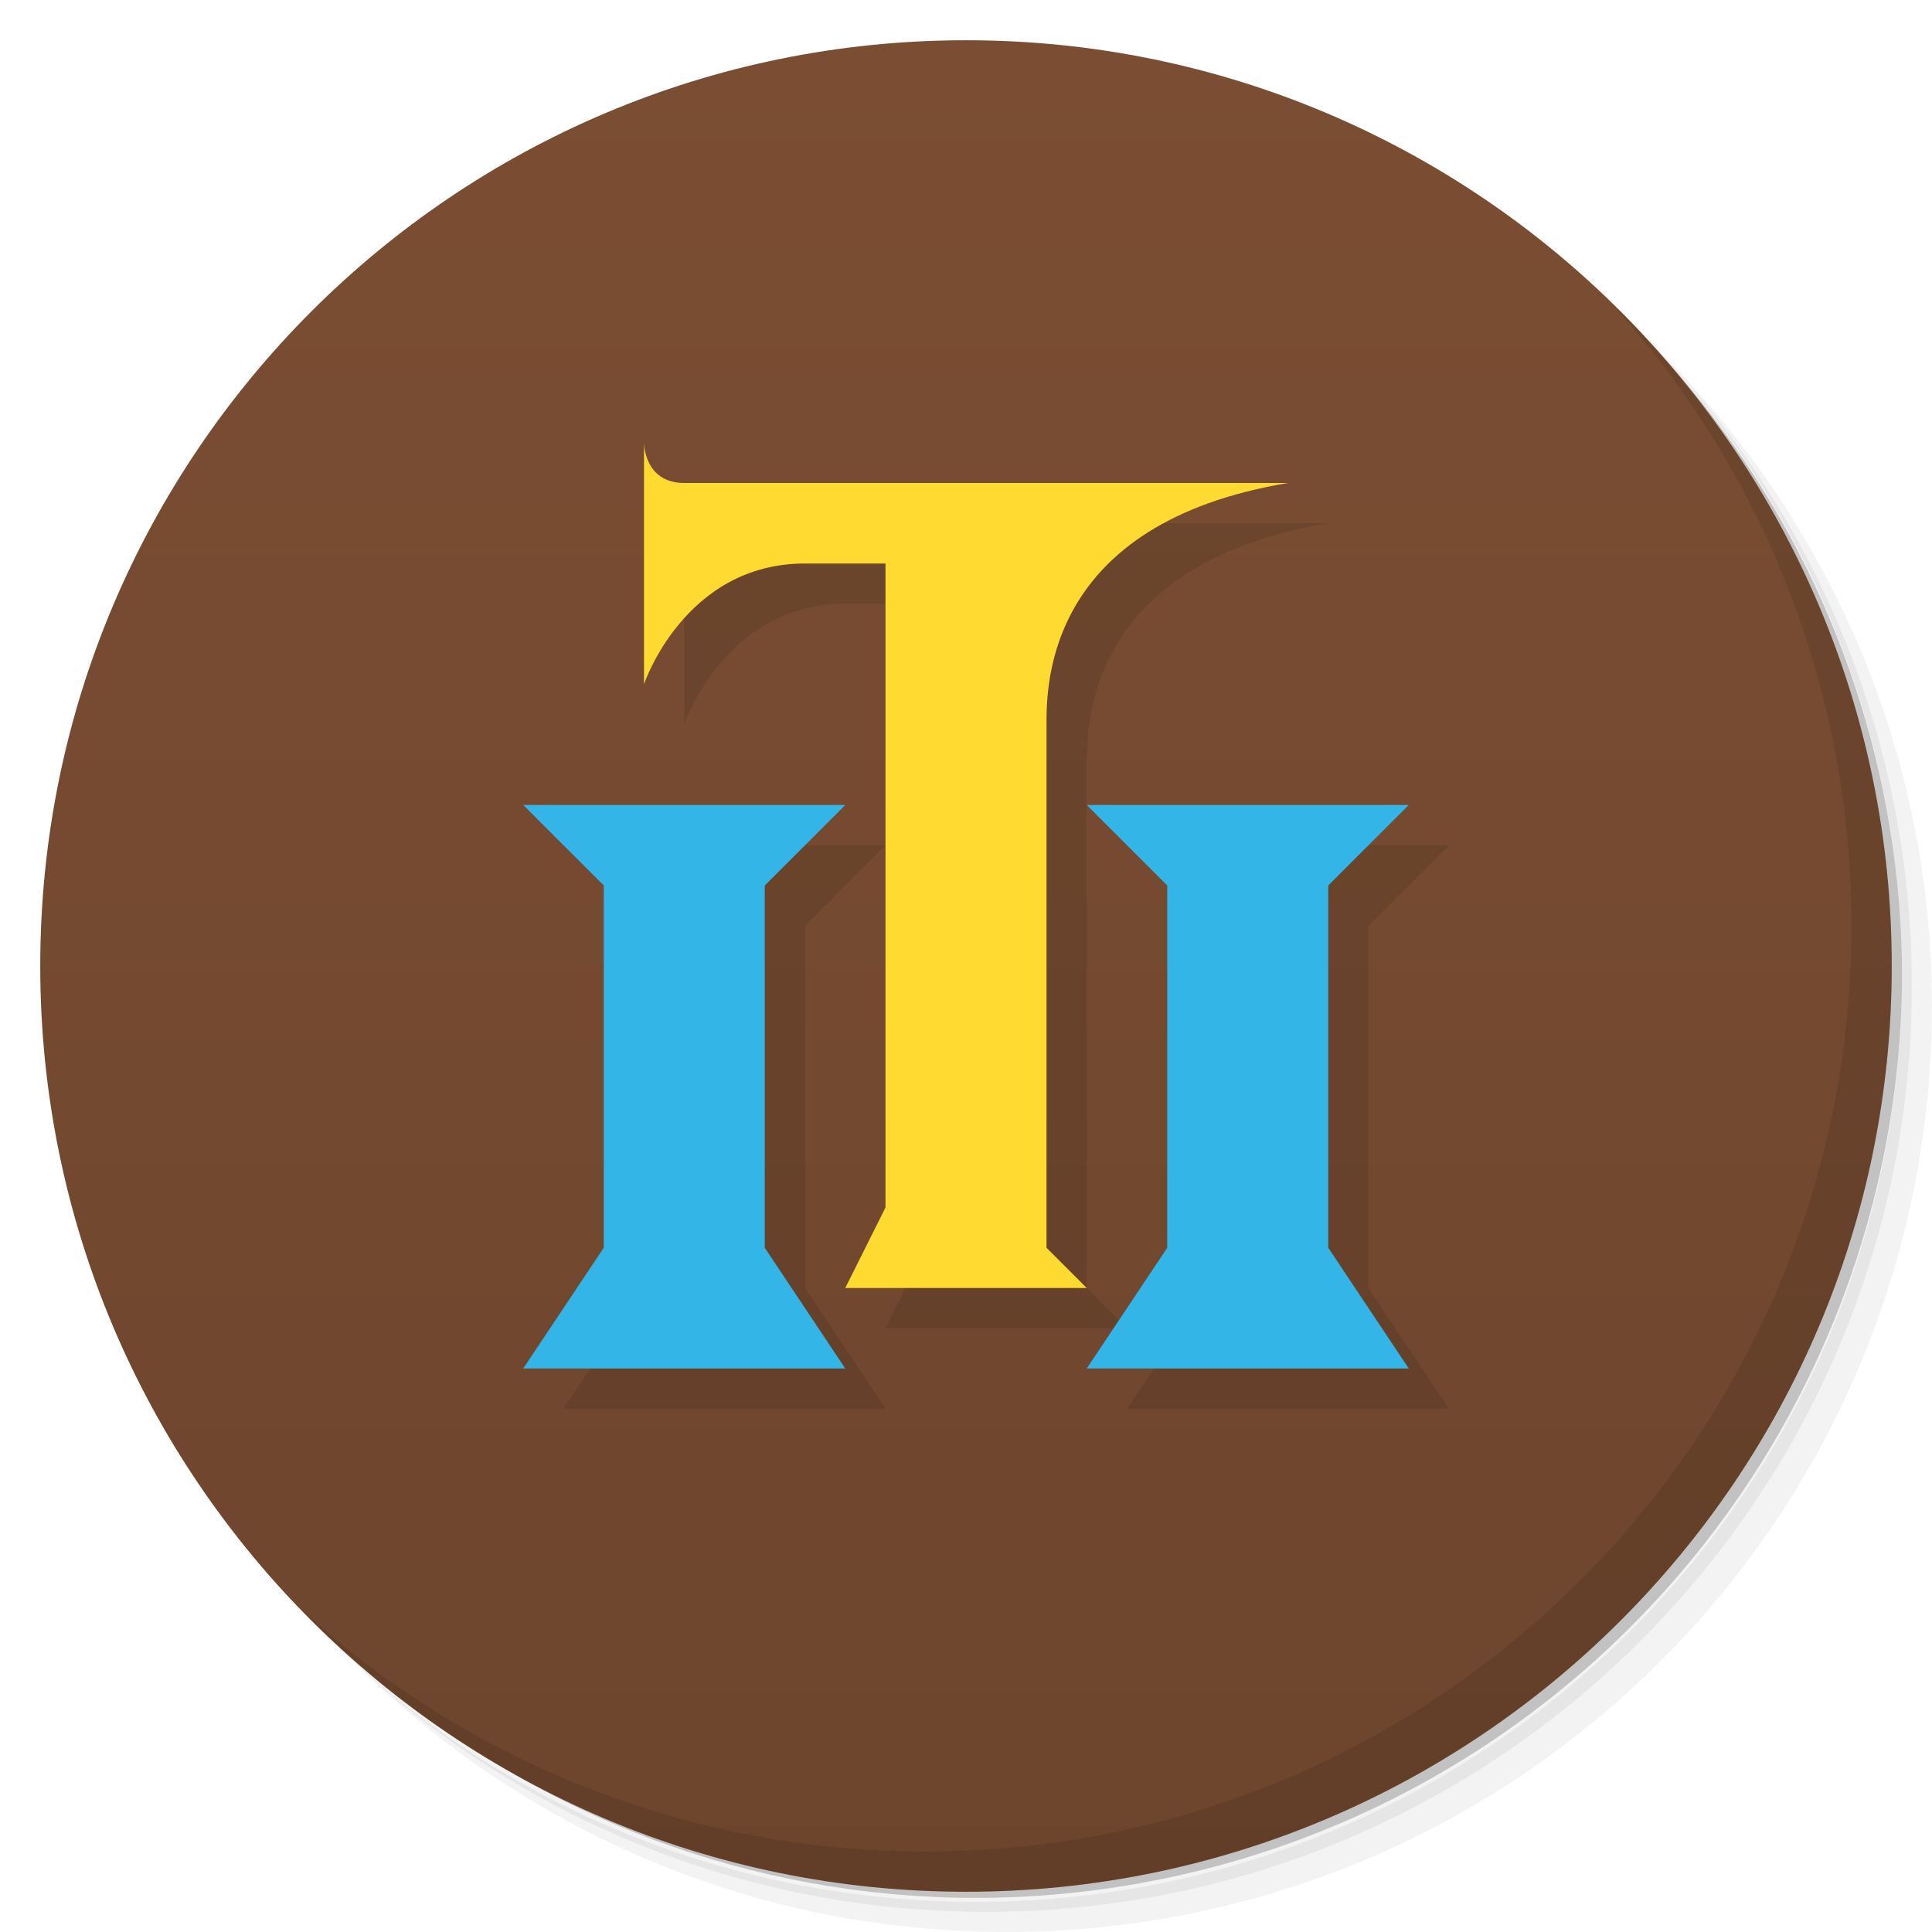
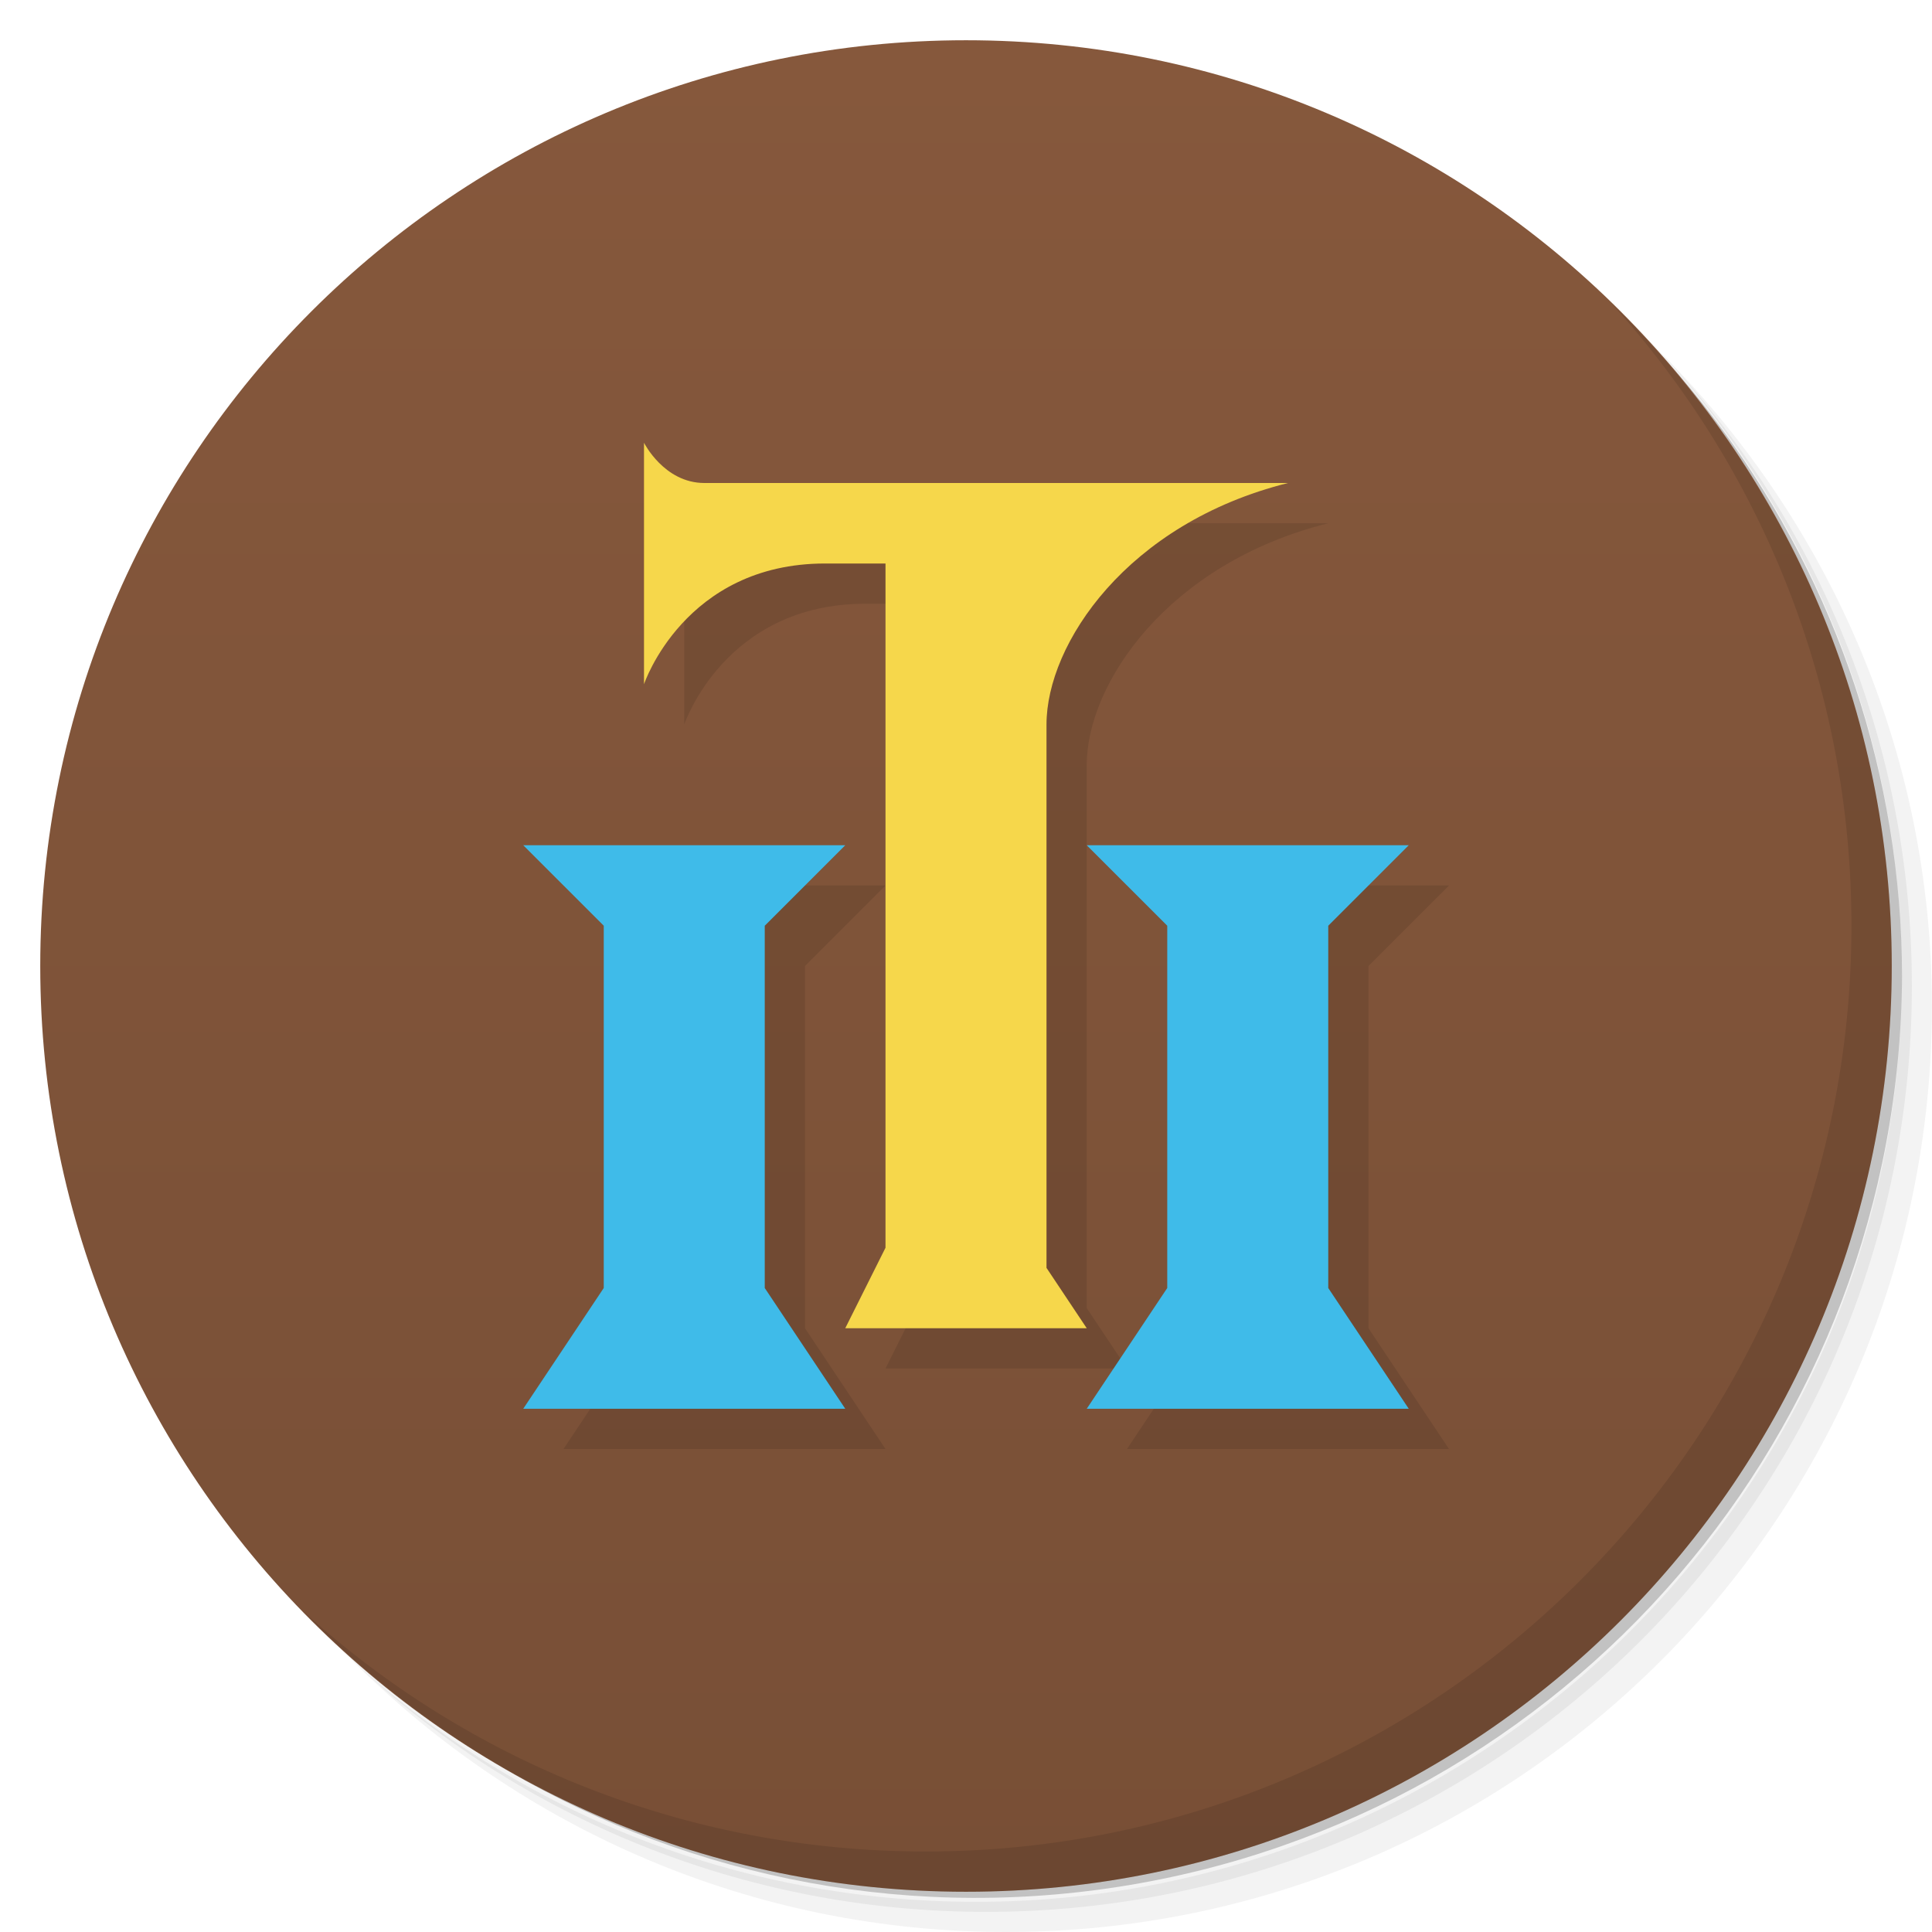
<svg xmlns="http://www.w3.org/2000/svg" version="1.1" viewBox="0 0 48 48">
  <defs>
    <linearGradient id="bg" x2="0" y1="1" y2="47" gradientUnits="userSpaceOnUse">
-       <stop style="stop-color:#7b4e33" offset="0" />
-       <stop style="stop-color:#6d452d" offset="1" />
+       <stop style="stop-color:#86583c" offset="0" />
+       <stop style="stop-color:#784f36" offset="1" />
    </linearGradient>
  </defs>
  <path d="m36.31 5c5.859 4.062 9.688 10.831 9.688 18.5 0 12.426-10.07 22.5-22.5 22.5-7.669 0-14.438-3.828-18.5-9.688 1.037 1.822 2.306 3.499 3.781 4.969 4.085 3.712 9.514 5.969 15.469 5.969 12.703 0 23-10.298 23-23 0-5.954-2.256-11.384-5.969-15.469-1.469-1.475-3.147-2.744-4.969-3.781zm4.969 3.781c3.854 4.113 6.219 9.637 6.219 15.719 0 12.703-10.297 23-23 23-6.081 0-11.606-2.364-15.719-6.219 4.16 4.144 9.883 6.719 16.219 6.719 12.703 0 23-10.298 23-23 0-6.335-2.575-12.06-6.719-16.219z" style="opacity:.05" />
  <path d="m41.28 8.781c3.712 4.085 5.969 9.514 5.969 15.469 0 12.703-10.297 23-23 23-5.954 0-11.384-2.256-15.469-5.969 4.113 3.854 9.637 6.219 15.719 6.219 12.703 0 23-10.298 23-23 0-6.081-2.364-11.606-6.219-15.719z" style="opacity:.1" />
  <path d="m31.25 2.375c8.615 3.154 14.75 11.417 14.75 21.13 0 12.426-10.07 22.5-22.5 22.5-9.708 0-17.971-6.135-21.12-14.75a23 23 0 0 0 44.875-7 23 23 0 0 0-16-21.875z" style="opacity:.2" />
  <circle cx="24" cy="24" r="23" style="fill:url(#bg)" />
  <path d="m40.03 7.531c3.712 4.084 5.969 9.514 5.969 15.469 0 12.703-10.297 23-23 23-5.954 0-11.384-2.256-15.469-5.969 4.178 4.291 10.01 6.969 16.469 6.969 12.703 0 23-10.298 23-23 0-6.462-2.677-12.291-6.969-16.469z" style="opacity:.1" />
-   <path d="m17 12v6s1-3 4-3h2v16l-1 2h6l-1-1v-13c0-1 0-5 6-6h-15c-1 0-1-1-1-1zm-3 9 2 2v9l-2 3h8l-2-3v-9l2-2zm14 0 2 2v9l-2 3h8l-2-3v-9l2-2z" style="opacity:.1" />
-   <path d="m16 11v6s1-3 4-3h2v16l-1 2h6l-1-1v-13c0-1 0-5 6-6h-15c-1 0-1-1-1-1z" style="fill:#ffda31" />
-   <path d="m13 20l2 2v9l-2 3h8l-2-3v-9l2-2h-8zm14 0l2 2v9l-2 3h8l-2-3v-9l2-2h-8z" style="fill:#33b6e7" />
+   <path d="m17 18s1-3 4.5-3h1.5v17l-1 2h6l-1-1.5v-13.5c0-2 2-5 6-6h-16zm-3 4 2 2v9l-2 3h8l-2-3v-9l2-2zm14 0 2 2v9l-2 3h8l-2-3v-9l2-2z" style="opacity:.1" />
+   <path d="m13 21 2 2v9l-2 3h8l-2-3v-9l2-2zm14 0 2 2v9l-2 3h8l-2-3v-9l2-2z" style="fill:#3fbbe9" />
+   <path d="m16 11v6s1-3 4.5-3h1.5v17l-1 2h6l-1-1.5v-13.5c0-2 2-5 6-6h-14.5c-1 0-1.5-1-1.5-1z" style="fill:#f6d74b" />
</svg>
